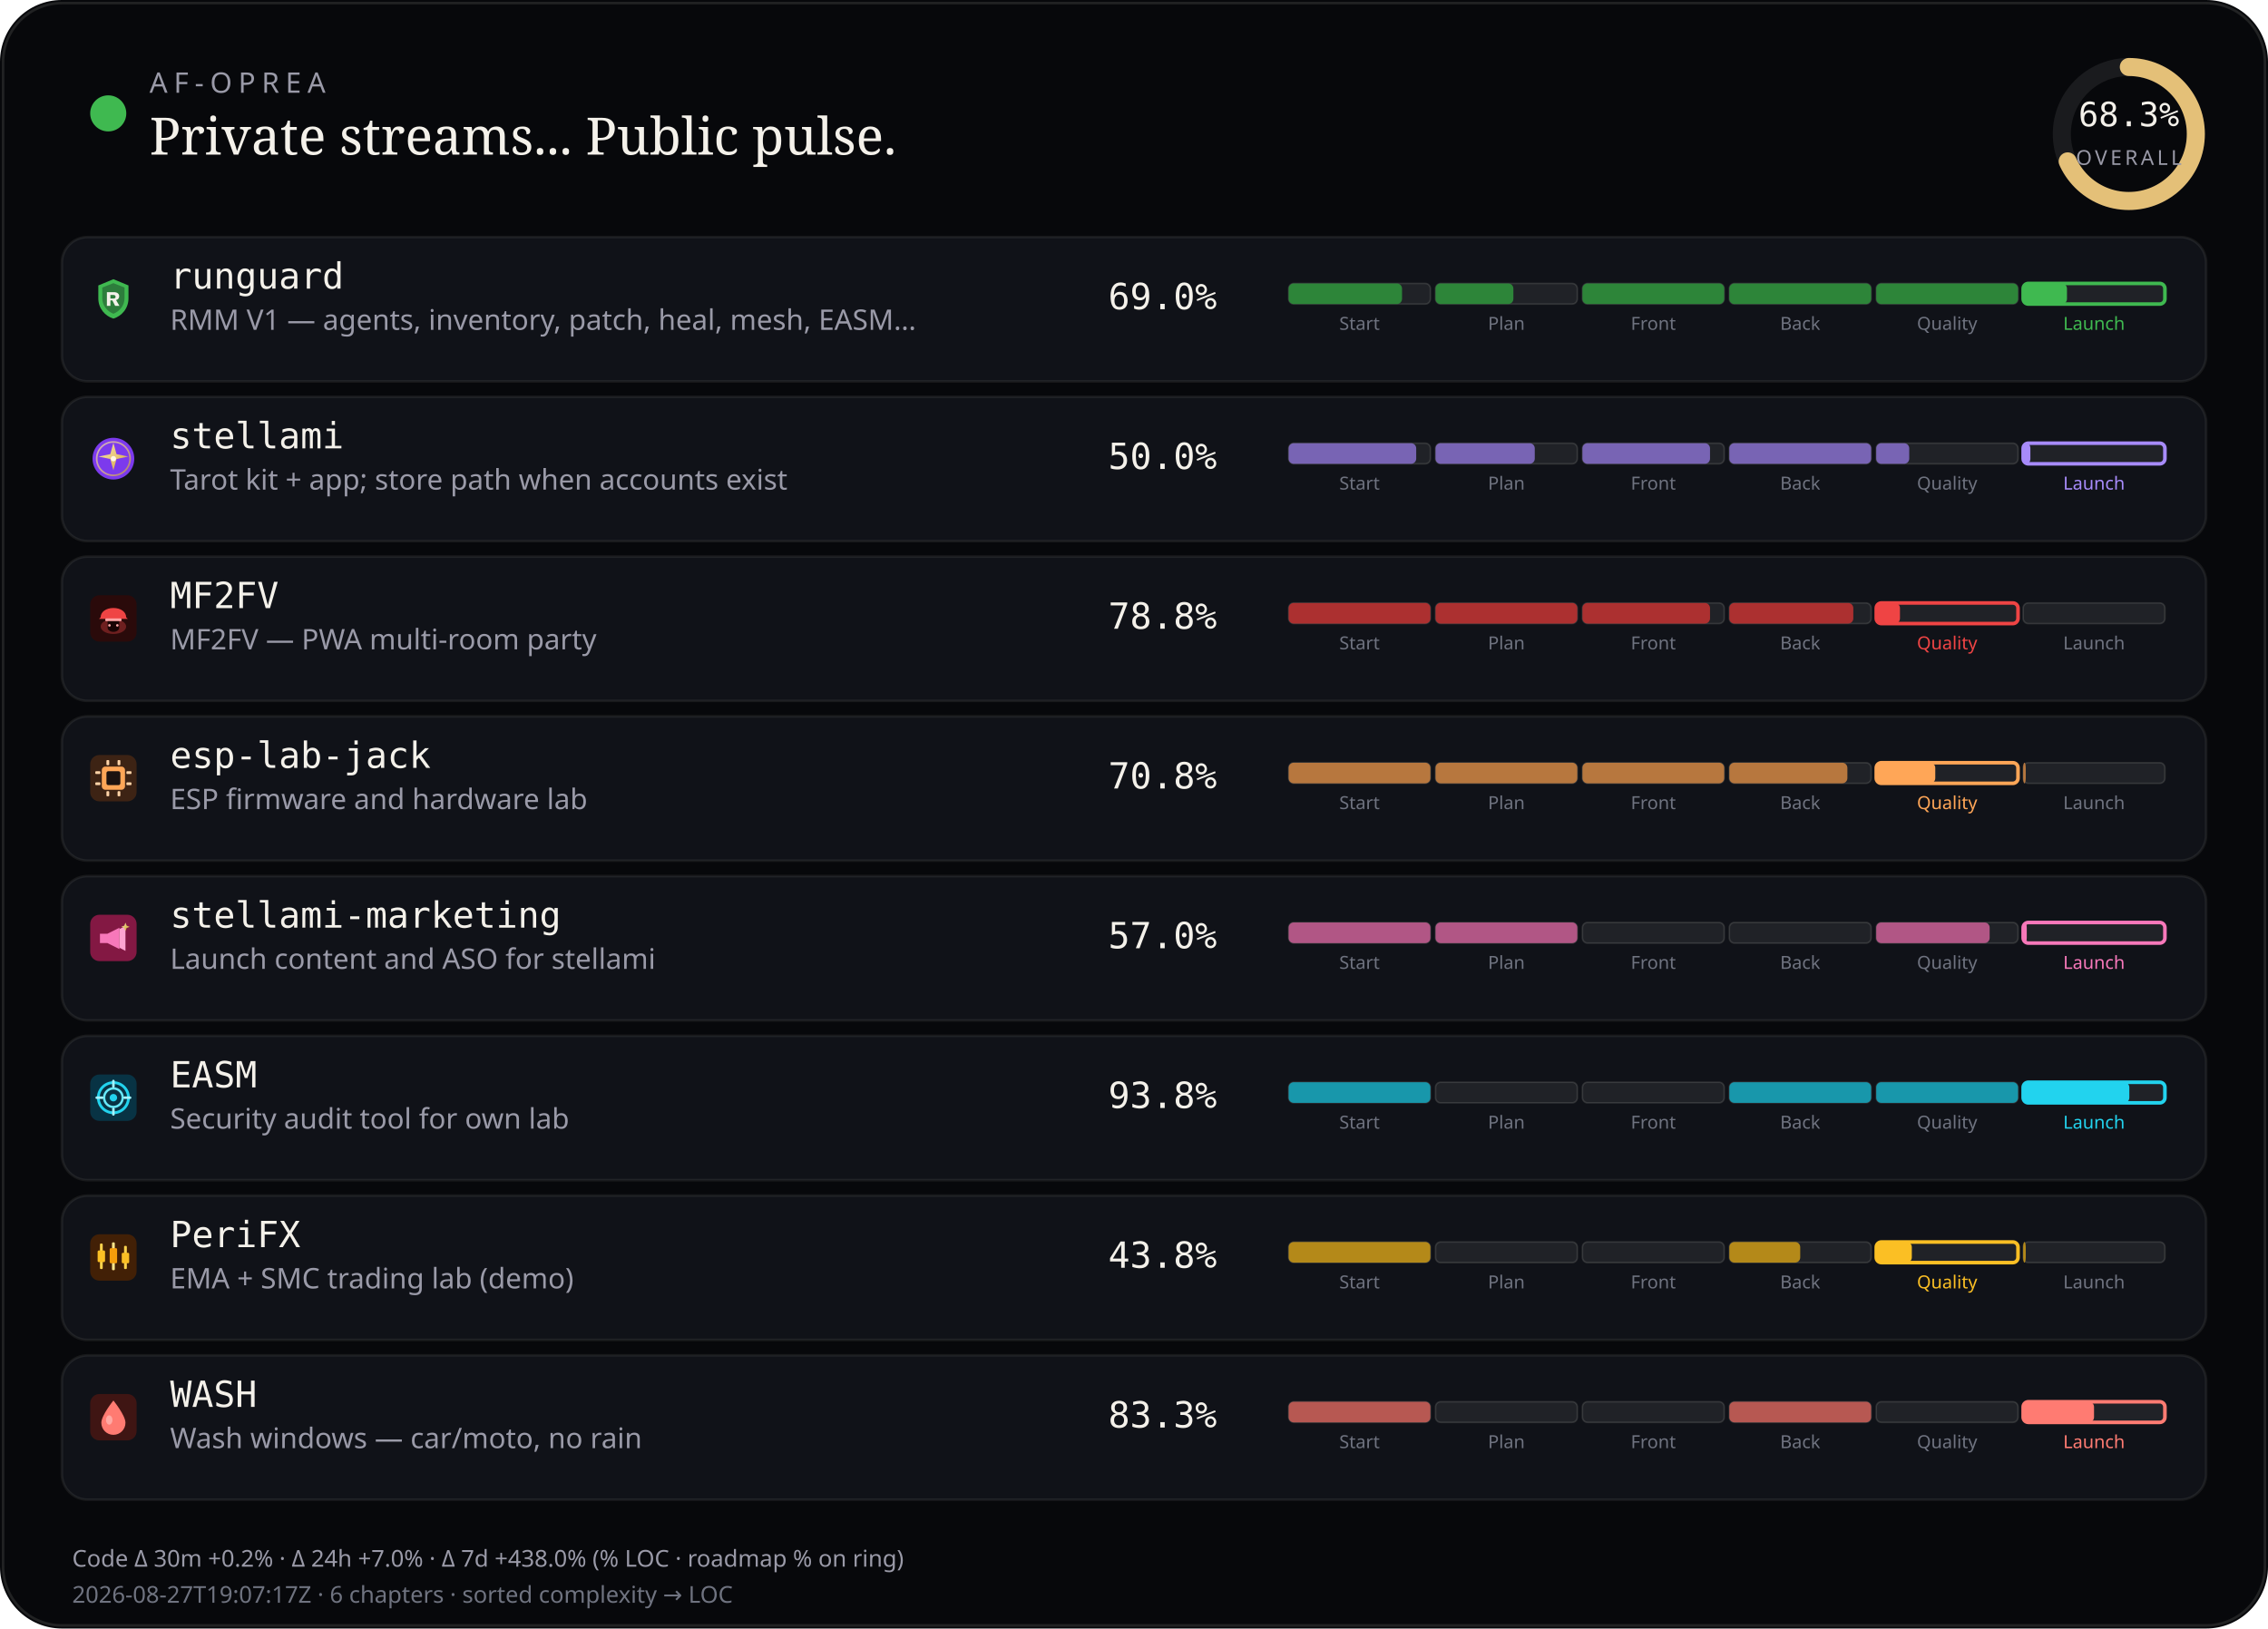
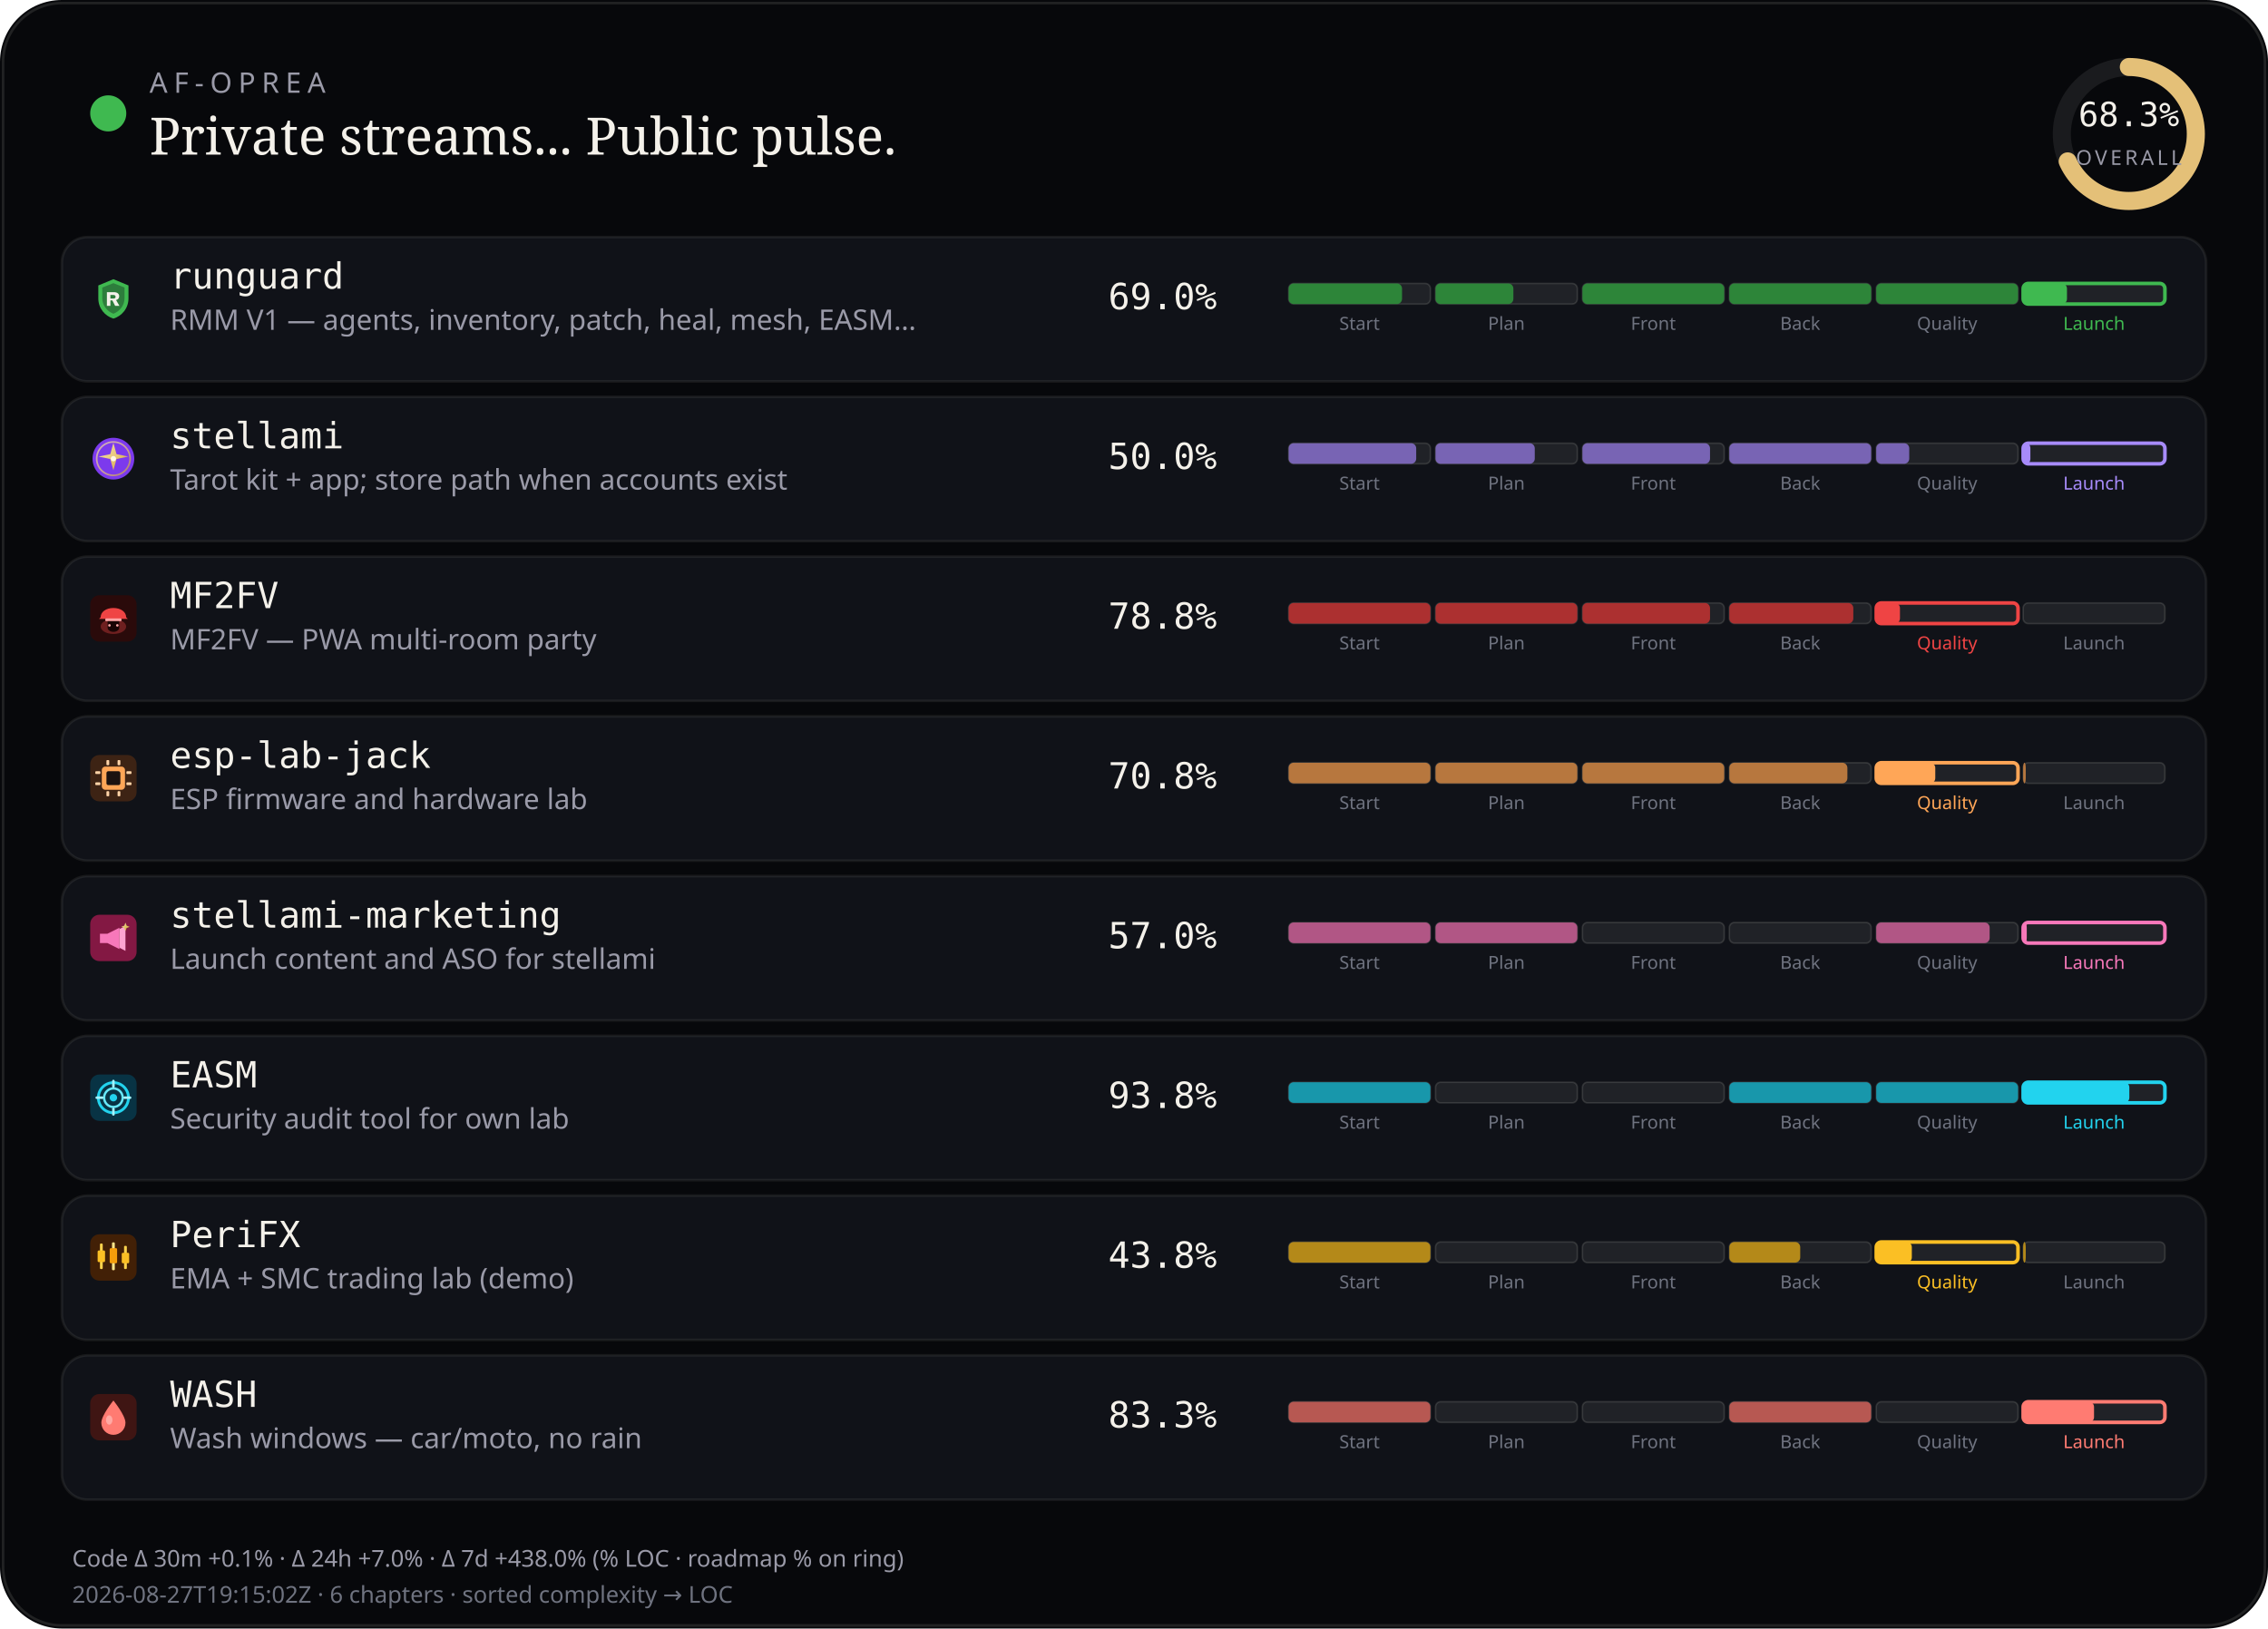
<svg xmlns="http://www.w3.org/2000/svg" viewBox="0 0 880 632" width="880" height="632" role="img" aria-label="AF-Oprea public work pulse">
  <rect width="880" height="632" rx="24" fill="#07080b" />
  <rect x="1.2" y="1.2" width="877.6" height="629.6" rx="22.8" fill="none" stroke="rgba(232,228,214,0.12)" />
  <circle cx="42" cy="44" r="7" fill="#3fb950" />
  <text x="58" y="36" fill="#9a9aa8" font-size="11" font-family="ui-sans-serif, system-ui, sans-serif" letter-spacing="2.4">AF-OPREA</text>
  <text x="58" y="60" fill="#f4f1ea" font-size="20" font-family="ui-serif, Georgia, serif">Private streams... Public pulse.</text>
  <g transform="translate(790,16)">
    <circle cx="36" cy="36" r="26" fill="none" stroke="rgba(255,255,255,0.08)" stroke-width="7" />
    <circle cx="36" cy="36" r="26" fill="none" stroke="#e4c078" stroke-width="7" stroke-linecap="round" stroke-dasharray="163.36" stroke-dashoffset="51.79" transform="rotate(-90 36 36)" />
    <text x="36" y="33" text-anchor="middle" fill="#f4f1ea" font-size="13" font-family="ui-monospace, monospace">68.3%</text>
    <text x="36" y="48" text-anchor="middle" fill="#9a9aa8" font-size="8" font-family="ui-sans-serif, system-ui, sans-serif" letter-spacing="1.2">OVERALL</text>
  </g>
  <rect x="24" y="92" width="832" height="56" rx="10" fill="#101218" stroke="rgba(232,228,214,0.08)" />
  <g id="stream_logo_runguard" class="stream_logo" data-stream="runguard" transform="translate(35.0,107.0) scale(0.9)" opacity="1.0">
    <path fill="#3fb950" d="M10 1.5 L16.5 4.2 V9.8 C16.5 14.1 13.6 17.4 10 18.5 C6.4 17.4 3.5 14.1 3.5 9.8 V4.2 Z" />
    <path fill="#0d1117" fill-opacity=".35" d="M10 3.2 L14.8 5.1 V9.7 C14.8 12.9 12.6 15.4 10 16.4 C7.4 15.4 5.2 12.9 5.2 9.7 V5.1 Z" />
    <path fill="#f4f1ea" d="M7.2 7.1h3.1c1.35 0 2.2.7 2.2 1.75 0 .85-.5 1.45-1.35 1.65L12.6 13h-1.85l-1.2-2.35H8.7V13H7.2V7.1zm1.5 1.2v1.55h1.35c.55 0 .9-.28.9-.75s-.35-.8-.9-.8H8.7z" />
  </g>
  <use class="stream_logo" data-stream="runguard" href="#stream_logo_runguard" x="35.0" y="107.0" width="18" height="18" opacity="0" />
  <text x="66" y="112" fill="#f4f1ea" font-size="14" font-family="ui-monospace, SFMono-Regular, monospace">runguard</text>
  <text x="66" y="128" fill="#9a9aa8" font-size="11" font-family="ui-sans-serif, system-ui, sans-serif">RMM V1 — agents, inventory, patch, heal, mesh, EASM…</text>
  <text x="430" y="120" fill="#f4f1ea" font-size="14" font-family="ui-monospace, SFMono-Regular, monospace">69.0%</text>
  <rect x="500.0" y="110.0" width="55.0" height="8.0" rx="2" fill="rgba(255,255,255,0.07)" stroke="rgba(232,228,214,0.14)" stroke-width="0.6" />
  <rect x="500.0" y="110.0" width="44.0" height="8.0" rx="2" fill="#2d8539" />
  <text x="527.5" y="128.0" text-anchor="middle" fill="#6f7380" font-size="7" font-family="ui-sans-serif, system-ui, sans-serif">Start</text>
  <rect x="557.0" y="110.0" width="55.0" height="8.0" rx="2" fill="rgba(255,255,255,0.07)" stroke="rgba(232,228,214,0.14)" stroke-width="0.6" />
  <rect x="557.0" y="110.0" width="30.2" height="8.0" rx="2" fill="#2d8539" />
  <text x="584.5" y="128.0" text-anchor="middle" fill="#6f7380" font-size="7" font-family="ui-sans-serif, system-ui, sans-serif">Plan</text>
  <rect x="614.0" y="110.0" width="55.0" height="8.0" rx="2" fill="rgba(255,255,255,0.07)" stroke="rgba(232,228,214,0.14)" stroke-width="0.6" />
  <rect x="614.0" y="110.0" width="55.0" height="8.0" rx="2" fill="#2d8539" />
  <text x="641.5" y="128.0" text-anchor="middle" fill="#6f7380" font-size="7" font-family="ui-sans-serif, system-ui, sans-serif">Front</text>
  <rect x="671.0" y="110.0" width="55.0" height="8.0" rx="2" fill="rgba(255,255,255,0.07)" stroke="rgba(232,228,214,0.14)" stroke-width="0.6" />
  <rect x="671.0" y="110.0" width="55.0" height="8.0" rx="2" fill="#2d8539" />
  <text x="698.5" y="128.0" text-anchor="middle" fill="#6f7380" font-size="7" font-family="ui-sans-serif, system-ui, sans-serif">Back</text>
  <rect x="728.0" y="110.0" width="55.0" height="8.0" rx="2" fill="rgba(255,255,255,0.07)" stroke="rgba(232,228,214,0.14)" stroke-width="0.6" />
  <rect x="728.0" y="110.0" width="55.0" height="8.0" rx="2" fill="#2d8539" />
  <text x="755.5" y="128.0" text-anchor="middle" fill="#6f7380" font-size="7" font-family="ui-sans-serif, system-ui, sans-serif">Quality</text>
  <rect x="785.0" y="110.0" width="55.0" height="8.0" rx="2" fill="rgba(255,255,255,0.07)" stroke="#3fb950" stroke-width="1.4" />
  <rect x="785.0" y="110.0" width="17.0" height="8.0" rx="2" fill="#3fb950" />
  <text x="812.5" y="128.0" text-anchor="middle" fill="#3fb950" font-size="7" font-family="ui-sans-serif, system-ui, sans-serif">Launch</text>
  <rect x="24" y="154" width="832" height="56" rx="10" fill="#101218" stroke="rgba(232,228,214,0.08)" />
  <g id="stream_logo_stellami" class="stream_logo" data-stream="stellami" transform="translate(35.0,169.0) scale(0.9)" opacity="1.0">
    <defs>
      <linearGradient id="stream_logo_stellami-stellami-gold" x1="0%" y1="0%" x2="100%" y2="100%">
        <stop offset="0%" stop-color="#f5e6a8" />
        <stop offset="55%" stop-color="#e8c57a" />
        <stop offset="100%" stop-color="#c9a227" />
      </linearGradient>
    </defs>
    <circle cx="10" cy="10" r="9" fill="#7c3aed" />
    <circle cx="10" cy="10" r="7.2" fill="none" stroke="url(#stream_logo_stellami-stellami-gold)" stroke-width="0.7" opacity=".7" />
    <path fill="url(#stream_logo_stellami-stellami-gold)" d="M10 3.2 L11.35 8.05 L16.4 9.1 L11.35 10.15 L10 15 L8.65 10.15 L3.6 9.1 L8.65 8.05 Z" />
    <circle cx="10" cy="10" r="1.15" fill="#fff8e8" />
  </g>
  <use class="stream_logo" data-stream="stellami" href="#stream_logo_stellami" x="35.0" y="169.0" width="18" height="18" opacity="0" />
  <text x="66" y="174" fill="#f4f1ea" font-size="14" font-family="ui-monospace, SFMono-Regular, monospace">stellami</text>
  <text x="66" y="190" fill="#9a9aa8" font-size="11" font-family="ui-sans-serif, system-ui, sans-serif">Tarot kit + app; store path when accounts exist</text>
  <text x="430" y="182" fill="#f4f1ea" font-size="14" font-family="ui-monospace, SFMono-Regular, monospace">50.0%</text>
  <rect x="500.0" y="172.0" width="55.0" height="8.0" rx="2" fill="rgba(255,255,255,0.07)" stroke="rgba(232,228,214,0.14)" stroke-width="0.6" />
  <rect x="500.0" y="172.0" width="49.5" height="8.0" rx="2" fill="#7864b4" />
  <text x="527.5" y="190.0" text-anchor="middle" fill="#6f7380" font-size="7" font-family="ui-sans-serif, system-ui, sans-serif">Start</text>
  <rect x="557.0" y="172.0" width="55.0" height="8.0" rx="2" fill="rgba(255,255,255,0.07)" stroke="rgba(232,228,214,0.14)" stroke-width="0.6" />
  <rect x="557.0" y="172.0" width="38.5" height="8.0" rx="2" fill="#7864b4" />
  <text x="584.5" y="190.0" text-anchor="middle" fill="#6f7380" font-size="7" font-family="ui-sans-serif, system-ui, sans-serif">Plan</text>
  <rect x="614.0" y="172.0" width="55.0" height="8.0" rx="2" fill="rgba(255,255,255,0.07)" stroke="rgba(232,228,214,0.14)" stroke-width="0.6" />
  <rect x="614.0" y="172.0" width="49.5" height="8.0" rx="2" fill="#7864b4" />
  <text x="641.5" y="190.0" text-anchor="middle" fill="#6f7380" font-size="7" font-family="ui-sans-serif, system-ui, sans-serif">Front</text>
  <rect x="671.0" y="172.0" width="55.0" height="8.0" rx="2" fill="rgba(255,255,255,0.07)" stroke="rgba(232,228,214,0.14)" stroke-width="0.6" />
  <rect x="671.0" y="172.0" width="55.0" height="8.0" rx="2" fill="#7864b4" />
  <text x="698.5" y="190.0" text-anchor="middle" fill="#6f7380" font-size="7" font-family="ui-sans-serif, system-ui, sans-serif">Back</text>
  <rect x="728.0" y="172.0" width="55.0" height="8.0" rx="2" fill="rgba(255,255,255,0.07)" stroke="rgba(232,228,214,0.14)" stroke-width="0.6" />
  <rect x="728.0" y="172.0" width="12.8" height="8.0" rx="2" fill="#7864b4" />
  <text x="755.5" y="190.0" text-anchor="middle" fill="#6f7380" font-size="7" font-family="ui-sans-serif, system-ui, sans-serif">Quality</text>
  <rect x="785.0" y="172.0" width="55.0" height="8.0" rx="2" fill="rgba(255,255,255,0.07)" stroke="#a78bfa" stroke-width="1.4" />
  <rect x="785.0" y="172.0" width="2.8" height="8.0" rx="2" fill="#a78bfa" />
  <text x="812.5" y="190.0" text-anchor="middle" fill="#a78bfa" font-size="7" font-family="ui-sans-serif, system-ui, sans-serif">Launch</text>
  <rect x="24" y="216" width="832" height="56" rx="10" fill="#101218" stroke="rgba(232,228,214,0.08)" />
  <g id="stream_logo_mf2fv" class="stream_logo" data-stream="mf2fv" transform="translate(35.0,231.0) scale(0.9)" opacity="1.0">
    <rect width="20" height="20" rx="4" fill="#2a0a0a" />
    <ellipse cx="10" cy="13.5" rx="5.5" ry="3.2" fill="#ef4444" opacity=".35" />
    <path fill="#ef4444" d="M4.5 9.5 C4.5 7.2 6.8 5.5 10 5.5 S15.5 7.2 15.5 9.5 L16.2 10.2 H3.8 Z" />
    <rect x="6.5" y="10" width="7" height="1.2" rx="0.4" fill="#fca5a5" />
    <path fill="#1a0505" d="M7.5 11.2 h5 v2.8 c0 1-1.1 1.8-2.5 1.8 s-2.5-.8-2.5-1.8 v-2.8z" />
    <circle cx="8.3" cy="13" r="0.55" fill="#fca5a5" />
    <circle cx="11.7" cy="13" r="0.55" fill="#fca5a5" />
  </g>
  <use class="stream_logo" data-stream="mf2fv" href="#stream_logo_mf2fv" x="35.0" y="231.0" width="18" height="18" opacity="0" />
  <text x="66" y="236" fill="#f4f1ea" font-size="14" font-family="ui-monospace, SFMono-Regular, monospace">MF2FV</text>
  <text x="66" y="252" fill="#9a9aa8" font-size="11" font-family="ui-sans-serif, system-ui, sans-serif">MF2FV — PWA multi-room party</text>
  <text x="430" y="244" fill="#f4f1ea" font-size="14" font-family="ui-monospace, SFMono-Regular, monospace">78.8%</text>
  <rect x="500.0" y="234.0" width="55.0" height="8.0" rx="2" fill="rgba(255,255,255,0.07)" stroke="rgba(232,228,214,0.14)" stroke-width="0.6" />
  <rect x="500.0" y="234.0" width="55.0" height="8.0" rx="2" fill="#ac3030" />
  <text x="527.5" y="252.0" text-anchor="middle" fill="#6f7380" font-size="7" font-family="ui-sans-serif, system-ui, sans-serif">Start</text>
  <rect x="557.0" y="234.0" width="55.0" height="8.0" rx="2" fill="rgba(255,255,255,0.07)" stroke="rgba(232,228,214,0.14)" stroke-width="0.6" />
  <rect x="557.0" y="234.0" width="55.0" height="8.0" rx="2" fill="#ac3030" />
  <text x="584.5" y="252.0" text-anchor="middle" fill="#6f7380" font-size="7" font-family="ui-sans-serif, system-ui, sans-serif">Plan</text>
  <rect x="614.0" y="234.0" width="55.0" height="8.0" rx="2" fill="rgba(255,255,255,0.07)" stroke="rgba(232,228,214,0.14)" stroke-width="0.6" />
  <rect x="614.0" y="234.0" width="49.5" height="8.0" rx="2" fill="#ac3030" />
  <text x="641.5" y="252.0" text-anchor="middle" fill="#6f7380" font-size="7" font-family="ui-sans-serif, system-ui, sans-serif">Front</text>
  <rect x="671.0" y="234.0" width="55.0" height="8.0" rx="2" fill="rgba(255,255,255,0.07)" stroke="rgba(232,228,214,0.14)" stroke-width="0.6" />
  <rect x="671.0" y="234.0" width="48.1" height="8.0" rx="2" fill="#ac3030" />
  <text x="698.5" y="252.0" text-anchor="middle" fill="#6f7380" font-size="7" font-family="ui-sans-serif, system-ui, sans-serif">Back</text>
  <rect x="728.0" y="234.0" width="55.0" height="8.0" rx="2" fill="rgba(255,255,255,0.07)" stroke="#ef4444" stroke-width="1.4" />
  <rect x="728.0" y="234.0" width="9.2" height="8.0" rx="2" fill="#ef4444" />
  <text x="755.5" y="252.0" text-anchor="middle" fill="#ef4444" font-size="7" font-family="ui-sans-serif, system-ui, sans-serif">Quality</text>
  <rect x="785.0" y="234.0" width="55.0" height="8.0" rx="2" fill="rgba(255,255,255,0.07)" stroke="rgba(232,228,214,0.14)" stroke-width="0.6" />
  <text x="812.5" y="252.0" text-anchor="middle" fill="#6f7380" font-size="7" font-family="ui-sans-serif, system-ui, sans-serif">Launch</text>
  <rect x="24" y="278" width="832" height="56" rx="10" fill="#101218" stroke="rgba(232,228,214,0.08)" />
  <g id="stream_logo_esp-lab-jack" class="stream_logo" data-stream="esp-lab-jack" transform="translate(35.0,293.0) scale(0.9)" opacity="1.0">
    <rect width="20" height="20" rx="4" fill="#3d2314" />
    <rect x="5" y="5" width="10" height="10" rx="1.5" fill="#ffa657" />
    <rect x="7" y="7" width="6" height="6" rx="0.8" fill="#1c1210" />
    <rect x="2.2" y="7" width="2.2" height="1.2" rx="0.3" fill="#ffd4a8" />
    <rect x="2.2" y="11.8" width="2.2" height="1.2" rx="0.3" fill="#ffd4a8" />
    <rect x="15.6" y="7" width="2.2" height="1.2" rx="0.3" fill="#ffd4a8" />
    <rect x="15.6" y="11.8" width="2.2" height="1.2" rx="0.3" fill="#ffd4a8" />
    <rect x="7" y="2.2" width="1.2" height="2.2" rx="0.3" fill="#ffd4a8" />
    <rect x="11.8" y="2.2" width="1.2" height="2.2" rx="0.3" fill="#ffd4a8" />
    <rect x="7" y="15.6" width="1.2" height="2.2" rx="0.3" fill="#ffd4a8" />
    <rect x="11.8" y="15.6" width="1.2" height="2.2" rx="0.3" fill="#ffd4a8" />
  </g>
  <use class="stream_logo" data-stream="esp-lab-jack" href="#stream_logo_esp-lab-jack" x="35.0" y="293.0" width="18" height="18" opacity="0" />
  <text x="66" y="298" fill="#f4f1ea" font-size="14" font-family="ui-monospace, SFMono-Regular, monospace">esp-lab-jack</text>
  <text x="66" y="314" fill="#9a9aa8" font-size="11" font-family="ui-sans-serif, system-ui, sans-serif">ESP firmware and hardware lab</text>
  <text x="430" y="306" fill="#f4f1ea" font-size="14" font-family="ui-monospace, SFMono-Regular, monospace">70.8%</text>
  <rect x="500.0" y="296.0" width="55.0" height="8.0" rx="2" fill="rgba(255,255,255,0.07)" stroke="rgba(232,228,214,0.14)" stroke-width="0.6" />
  <rect x="500.0" y="296.0" width="55.0" height="8.0" rx="2" fill="#b7773e" />
  <text x="527.5" y="314.0" text-anchor="middle" fill="#6f7380" font-size="7" font-family="ui-sans-serif, system-ui, sans-serif">Start</text>
  <rect x="557.0" y="296.0" width="55.0" height="8.0" rx="2" fill="rgba(255,255,255,0.07)" stroke="rgba(232,228,214,0.14)" stroke-width="0.6" />
  <rect x="557.0" y="296.0" width="55.0" height="8.0" rx="2" fill="#b7773e" />
  <text x="584.5" y="314.0" text-anchor="middle" fill="#6f7380" font-size="7" font-family="ui-sans-serif, system-ui, sans-serif">Plan</text>
  <rect x="614.0" y="296.0" width="55.0" height="8.0" rx="2" fill="rgba(255,255,255,0.07)" stroke="rgba(232,228,214,0.14)" stroke-width="0.6" />
  <rect x="614.0" y="296.0" width="55.0" height="8.0" rx="2" fill="#b7773e" />
  <text x="641.5" y="314.0" text-anchor="middle" fill="#6f7380" font-size="7" font-family="ui-sans-serif, system-ui, sans-serif">Front</text>
  <rect x="671.0" y="296.0" width="55.0" height="8.0" rx="2" fill="rgba(255,255,255,0.07)" stroke="rgba(232,228,214,0.14)" stroke-width="0.6" />
  <rect x="671.0" y="296.0" width="45.8" height="8.0" rx="2" fill="#b7773e" />
  <text x="698.5" y="314.0" text-anchor="middle" fill="#6f7380" font-size="7" font-family="ui-sans-serif, system-ui, sans-serif">Back</text>
  <rect x="728.0" y="296.0" width="55.0" height="8.0" rx="2" fill="rgba(255,255,255,0.07)" stroke="#ffa657" stroke-width="1.4" />
  <rect x="728.0" y="296.0" width="22.9" height="8.0" rx="2" fill="#ffa657" />
  <text x="755.5" y="314.0" text-anchor="middle" fill="#ffa657" font-size="7" font-family="ui-sans-serif, system-ui, sans-serif">Quality</text>
  <rect x="785.0" y="296.0" width="55.0" height="8.0" rx="2" fill="rgba(255,255,255,0.07)" stroke="rgba(232,228,214,0.14)" stroke-width="0.6" />
  <rect x="785.0" y="296.0" width="1.0" height="8.0" rx="2" fill="#b7773e" />
  <text x="812.5" y="314.0" text-anchor="middle" fill="#6f7380" font-size="7" font-family="ui-sans-serif, system-ui, sans-serif">Launch</text>
  <rect x="24" y="340" width="832" height="56" rx="10" fill="#101218" stroke="rgba(232,228,214,0.08)" />
  <g id="stream_logo_stellami-marketing" class="stream_logo" data-stream="stellami-marketing" transform="translate(35.0,355.0) scale(0.9)" opacity="1.0">
    <defs>
      <linearGradient id="stream_logo_stellami-marketing-smkt-gold" x1="0%" y1="0%" x2="100%" y2="100%">
        <stop offset="0%" stop-color="#f5e6a8" />
        <stop offset="100%" stop-color="#c9a227" />
      </linearGradient>
    </defs>
    <rect width="20" height="20" rx="4" fill="#831843" />
    <path fill="#f778ba" d="M4.2 8.2h3.2l5.2-2.6v9.2l-5.2-2.6H4.2z" />
    <path fill="#fda4d0" d="M12.6 6.2l2.6-1.4v10.8l-2.6-1.4z" />
    <path fill="url(#stream_logo_stellami-marketing-smkt-gold)" d="M15.2 3.4 L15.7 4.7 L17 5.2 L15.7 5.7 L15.2 7 L14.7 5.7 L13.4 5.2 L14.7 4.7 Z" />
  </g>
  <use class="stream_logo" data-stream="stellami-marketing" href="#stream_logo_stellami-marketing" x="35.0" y="355.0" width="18" height="18" opacity="0" />
  <text x="66" y="360" fill="#f4f1ea" font-size="14" font-family="ui-monospace, SFMono-Regular, monospace">stellami-marketing</text>
  <text x="66" y="376" fill="#9a9aa8" font-size="11" font-family="ui-sans-serif, system-ui, sans-serif">Launch content and ASO for stellami</text>
  <text x="430" y="368" fill="#f4f1ea" font-size="14" font-family="ui-monospace, SFMono-Regular, monospace">57.0%</text>
  <rect x="500.0" y="358.0" width="55.0" height="8.0" rx="2" fill="rgba(255,255,255,0.07)" stroke="rgba(232,228,214,0.14)" stroke-width="0.6" />
  <rect x="500.0" y="358.0" width="55.0" height="8.0" rx="2" fill="#b15685" />
  <text x="527.5" y="376.0" text-anchor="middle" fill="#6f7380" font-size="7" font-family="ui-sans-serif, system-ui, sans-serif">Start</text>
  <rect x="557.0" y="358.0" width="55.0" height="8.0" rx="2" fill="rgba(255,255,255,0.07)" stroke="rgba(232,228,214,0.14)" stroke-width="0.6" />
  <rect x="557.0" y="358.0" width="55.0" height="8.0" rx="2" fill="#b15685" />
  <text x="584.5" y="376.0" text-anchor="middle" fill="#6f7380" font-size="7" font-family="ui-sans-serif, system-ui, sans-serif">Plan</text>
  <rect x="614.0" y="358.0" width="55.0" height="8.0" rx="2" fill="rgba(255,255,255,0.07)" stroke="rgba(232,228,214,0.14)" stroke-width="0.6" />
  <text x="641.5" y="376.0" text-anchor="middle" fill="#6f7380" font-size="7" font-family="ui-sans-serif, system-ui, sans-serif">Front</text>
  <rect x="671.0" y="358.0" width="55.0" height="8.0" rx="2" fill="rgba(255,255,255,0.07)" stroke="rgba(232,228,214,0.14)" stroke-width="0.6" />
  <text x="698.5" y="376.0" text-anchor="middle" fill="#6f7380" font-size="7" font-family="ui-sans-serif, system-ui, sans-serif">Back</text>
  <rect x="728.0" y="358.0" width="55.0" height="8.0" rx="2" fill="rgba(255,255,255,0.07)" stroke="rgba(232,228,214,0.14)" stroke-width="0.6" />
  <rect x="728.0" y="358.0" width="44.0" height="8.0" rx="2" fill="#b15685" />
  <text x="755.5" y="376.0" text-anchor="middle" fill="#6f7380" font-size="7" font-family="ui-sans-serif, system-ui, sans-serif">Quality</text>
  <rect x="785.0" y="358.0" width="55.0" height="8.0" rx="2" fill="rgba(255,255,255,0.07)" stroke="#f778ba" stroke-width="1.4" />
  <rect x="785.0" y="358.0" width="1.4" height="8.0" rx="2" fill="#f778ba" />
  <text x="812.5" y="376.0" text-anchor="middle" fill="#f778ba" font-size="7" font-family="ui-sans-serif, system-ui, sans-serif">Launch</text>
  <rect x="24" y="402" width="832" height="56" rx="10" fill="#101218" stroke="rgba(232,228,214,0.08)" />
  <g id="stream_logo_easm" class="stream_logo" data-stream="easm" transform="translate(35.0,417.0) scale(0.9)" opacity="1.0">
    <rect width="20" height="20" rx="4" fill="#083344" />
    <circle cx="10" cy="10" r="6.5" fill="none" stroke="#22d3ee" stroke-width="1.2" />
    <circle cx="10" cy="10" r="4" fill="none" stroke="#67e8f9" stroke-width="1" />
    <circle cx="10" cy="10" r="1.6" fill="#22d3ee" />
    <path d="M10 2.8 V5.2 M10 14.8 V17.2 M2.8 10 H5.2 M14.8 10 H17.2" stroke="#a5f3fc" stroke-width="1.1" stroke-linecap="round" />
  </g>
  <use class="stream_logo" data-stream="easm" href="#stream_logo_easm" x="35.0" y="417.0" width="18" height="18" opacity="0" />
  <text x="66" y="422" fill="#f4f1ea" font-size="14" font-family="ui-monospace, SFMono-Regular, monospace">EASM</text>
  <text x="66" y="438" fill="#9a9aa8" font-size="11" font-family="ui-sans-serif, system-ui, sans-serif">Security audit tool for own lab</text>
  <text x="430" y="430" fill="#f4f1ea" font-size="14" font-family="ui-monospace, SFMono-Regular, monospace">93.8%</text>
  <rect x="500.0" y="420.0" width="55.0" height="8.0" rx="2" fill="rgba(255,255,255,0.07)" stroke="rgba(232,228,214,0.14)" stroke-width="0.6" />
  <rect x="500.0" y="420.0" width="55.0" height="8.0" rx="2" fill="#1897ab" />
  <text x="527.5" y="438.0" text-anchor="middle" fill="#6f7380" font-size="7" font-family="ui-sans-serif, system-ui, sans-serif">Start</text>
  <rect x="557.0" y="420.0" width="55.0" height="8.0" rx="2" fill="rgba(255,255,255,0.07)" stroke="rgba(232,228,214,0.14)" stroke-width="0.6" />
  <text x="584.5" y="438.0" text-anchor="middle" fill="#6f7380" font-size="7" font-family="ui-sans-serif, system-ui, sans-serif">Plan</text>
  <rect x="614.0" y="420.0" width="55.0" height="8.0" rx="2" fill="rgba(255,255,255,0.07)" stroke="rgba(232,228,214,0.14)" stroke-width="0.6" />
  <text x="641.5" y="438.0" text-anchor="middle" fill="#6f7380" font-size="7" font-family="ui-sans-serif, system-ui, sans-serif">Front</text>
  <rect x="671.0" y="420.0" width="55.0" height="8.0" rx="2" fill="rgba(255,255,255,0.07)" stroke="rgba(232,228,214,0.14)" stroke-width="0.6" />
  <rect x="671.0" y="420.0" width="55.0" height="8.0" rx="2" fill="#1897ab" />
  <text x="698.5" y="438.0" text-anchor="middle" fill="#6f7380" font-size="7" font-family="ui-sans-serif, system-ui, sans-serif">Back</text>
  <rect x="728.0" y="420.0" width="55.0" height="8.0" rx="2" fill="rgba(255,255,255,0.07)" stroke="rgba(232,228,214,0.14)" stroke-width="0.6" />
  <rect x="728.0" y="420.0" width="55.0" height="8.0" rx="2" fill="#1897ab" />
  <text x="755.5" y="438.0" text-anchor="middle" fill="#6f7380" font-size="7" font-family="ui-sans-serif, system-ui, sans-serif">Quality</text>
  <rect x="785.0" y="420.0" width="55.0" height="8.0" rx="2" fill="rgba(255,255,255,0.07)" stroke="#22d3ee" stroke-width="1.4" />
  <rect x="785.0" y="420.0" width="41.2" height="8.0" rx="2" fill="#22d3ee" />
  <text x="812.5" y="438.0" text-anchor="middle" fill="#22d3ee" font-size="7" font-family="ui-sans-serif, system-ui, sans-serif">Launch</text>
  <rect x="24" y="464" width="832" height="56" rx="10" fill="#101218" stroke="rgba(232,228,214,0.08)" />
  <g id="stream_logo_peri" class="stream_logo" data-stream="peri" transform="translate(35.0,479.0) scale(0.9)" opacity="1.0">
    <rect width="20" height="20" rx="4" fill="#422006" />
    <rect x="4.2" y="4" width="1.2" height="11" rx="0.4" fill="#fcd34d" />
    <rect x="3.2" y="7" width="3.2" height="5" rx="0.5" fill="#fbbf24" />
    <rect x="9.4" y="3.5" width="1.2" height="12" rx="0.4" fill="#fde68a" />
    <rect x="8.4" y="6" width="3.2" height="6.5" rx="0.5" fill="#f59e0b" />
    <rect x="14.6" y="5" width="1.2" height="10" rx="0.4" fill="#fcd34d" />
    <rect x="13.6" y="8" width="3.2" height="4.5" rx="0.5" fill="#fbbf24" />
  </g>
  <use class="stream_logo" data-stream="peri" href="#stream_logo_peri" x="35.0" y="479.0" width="18" height="18" opacity="0" />
  <text x="66" y="484" fill="#f4f1ea" font-size="14" font-family="ui-monospace, SFMono-Regular, monospace">PeriFX</text>
  <text x="66" y="500" fill="#9a9aa8" font-size="11" font-family="ui-sans-serif, system-ui, sans-serif">EMA + SMC trading lab (demo)</text>
  <text x="430" y="492" fill="#f4f1ea" font-size="14" font-family="ui-monospace, SFMono-Regular, monospace">43.8%</text>
  <rect x="500.0" y="482.0" width="55.0" height="8.0" rx="2" fill="rgba(255,255,255,0.07)" stroke="rgba(232,228,214,0.14)" stroke-width="0.6" />
  <rect x="500.0" y="482.0" width="55.0" height="8.0" rx="2" fill="#b48919" />
  <text x="527.5" y="500.0" text-anchor="middle" fill="#6f7380" font-size="7" font-family="ui-sans-serif, system-ui, sans-serif">Start</text>
  <rect x="557.0" y="482.0" width="55.0" height="8.0" rx="2" fill="rgba(255,255,255,0.07)" stroke="rgba(232,228,214,0.14)" stroke-width="0.6" />
  <text x="584.5" y="500.0" text-anchor="middle" fill="#6f7380" font-size="7" font-family="ui-sans-serif, system-ui, sans-serif">Plan</text>
  <rect x="614.0" y="482.0" width="55.0" height="8.0" rx="2" fill="rgba(255,255,255,0.07)" stroke="rgba(232,228,214,0.14)" stroke-width="0.6" />
  <text x="641.5" y="500.0" text-anchor="middle" fill="#6f7380" font-size="7" font-family="ui-sans-serif, system-ui, sans-serif">Front</text>
  <rect x="671.0" y="482.0" width="55.0" height="8.0" rx="2" fill="rgba(255,255,255,0.07)" stroke="rgba(232,228,214,0.14)" stroke-width="0.6" />
  <rect x="671.0" y="482.0" width="27.5" height="8.0" rx="2" fill="#b48919" />
  <text x="698.5" y="500.0" text-anchor="middle" fill="#6f7380" font-size="7" font-family="ui-sans-serif, system-ui, sans-serif">Back</text>
  <rect x="728.0" y="482.0" width="55.0" height="8.0" rx="2" fill="rgba(255,255,255,0.07)" stroke="#fbbf24" stroke-width="1.4" />
  <rect x="728.0" y="482.0" width="13.8" height="8.0" rx="2" fill="#fbbf24" />
  <text x="755.5" y="500.0" text-anchor="middle" fill="#fbbf24" font-size="7" font-family="ui-sans-serif, system-ui, sans-serif">Quality</text>
  <rect x="785.0" y="482.0" width="55.0" height="8.0" rx="2" fill="rgba(255,255,255,0.07)" stroke="rgba(232,228,214,0.14)" stroke-width="0.6" />
  <rect x="785.0" y="482.0" width="1.0" height="8.0" rx="2" fill="#b48919" />
  <text x="812.5" y="500.0" text-anchor="middle" fill="#6f7380" font-size="7" font-family="ui-sans-serif, system-ui, sans-serif">Launch</text>
  <rect x="24" y="526" width="832" height="56" rx="10" fill="#101218" stroke="rgba(232,228,214,0.08)" />
  <g id="stream_logo_wash" class="stream_logo" data-stream="wash" transform="translate(35.0,541.0) scale(0.9)" opacity="1.0">
    <rect width="20" height="20" rx="4" fill="#3f1513" />
    <path fill="#ff7b72" d="M10 2.8 C10 2.8 15.2 9.2 15.2 12.4 A5.2 5.2 0 0 1 4.8 12.4 C4.8 9.2 10 2.8 10 2.8 Z" />
    <ellipse cx="8.2" cy="11.2" rx="1.4" ry="2" fill="#ffd0cc" opacity=".55" />
  </g>
  <use class="stream_logo" data-stream="wash" href="#stream_logo_wash" x="35.0" y="541.0" width="18" height="18" opacity="0" />
  <text x="66" y="546" fill="#f4f1ea" font-size="14" font-family="ui-monospace, SFMono-Regular, monospace">WASH</text>
  <text x="66" y="562" fill="#9a9aa8" font-size="11" font-family="ui-sans-serif, system-ui, sans-serif">Wash windows — car/moto, no rain</text>
  <text x="430" y="554" fill="#f4f1ea" font-size="14" font-family="ui-monospace, SFMono-Regular, monospace">83.3%</text>
  <rect x="500.0" y="544.0" width="55.0" height="8.0" rx="2" fill="rgba(255,255,255,0.07)" stroke="rgba(232,228,214,0.14)" stroke-width="0.6" />
  <rect x="500.0" y="544.0" width="55.0" height="8.0" rx="2" fill="#b75852" />
  <text x="527.5" y="562.0" text-anchor="middle" fill="#6f7380" font-size="7" font-family="ui-sans-serif, system-ui, sans-serif">Start</text>
  <rect x="557.0" y="544.0" width="55.0" height="8.0" rx="2" fill="rgba(255,255,255,0.07)" stroke="rgba(232,228,214,0.14)" stroke-width="0.6" />
  <text x="584.5" y="562.0" text-anchor="middle" fill="#6f7380" font-size="7" font-family="ui-sans-serif, system-ui, sans-serif">Plan</text>
  <rect x="614.0" y="544.0" width="55.0" height="8.0" rx="2" fill="rgba(255,255,255,0.07)" stroke="rgba(232,228,214,0.14)" stroke-width="0.6" />
  <text x="641.5" y="562.0" text-anchor="middle" fill="#6f7380" font-size="7" font-family="ui-sans-serif, system-ui, sans-serif">Front</text>
  <rect x="671.0" y="544.0" width="55.0" height="8.0" rx="2" fill="rgba(255,255,255,0.07)" stroke="rgba(232,228,214,0.14)" stroke-width="0.6" />
  <rect x="671.0" y="544.0" width="55.0" height="8.0" rx="2" fill="#b75852" />
  <text x="698.5" y="562.0" text-anchor="middle" fill="#6f7380" font-size="7" font-family="ui-sans-serif, system-ui, sans-serif">Back</text>
  <rect x="728.0" y="544.0" width="55.0" height="8.0" rx="2" fill="rgba(255,255,255,0.07)" stroke="rgba(232,228,214,0.14)" stroke-width="0.6" />
  <text x="755.5" y="562.0" text-anchor="middle" fill="#6f7380" font-size="7" font-family="ui-sans-serif, system-ui, sans-serif">Quality</text>
  <rect x="785.0" y="544.0" width="55.0" height="8.0" rx="2" fill="rgba(255,255,255,0.07)" stroke="#ff7b72" stroke-width="1.4" />
  <rect x="785.0" y="544.0" width="27.5" height="8.0" rx="2" fill="#ff7b72" />
  <text x="812.5" y="562.0" text-anchor="middle" fill="#ff7b72" font-size="7" font-family="ui-sans-serif, system-ui, sans-serif">Launch</text>
-   <text x="28" y="608" fill="#9a9aa8" font-size="9" font-family="ui-sans-serif, system-ui, sans-serif">Code Δ 30m +0.2% · Δ 24h +7.0% · Δ 7d +438.0% (% LOC · roadmap % on ring)</text>
-   <text x="28" y="622" fill="#6f7380" font-size="9" font-family="ui-sans-serif, system-ui, sans-serif">2026-08-27T19:07:17Z · 6 chapters · sorted complexity → LOC</text>
+   <text x="28" y="608" fill="#9a9aa8" font-size="9" font-family="ui-sans-serif, system-ui, sans-serif">Code Δ 30m +0.1% · Δ 24h +7.0% · Δ 7d +438.0% (% LOC · roadmap % on ring)</text>
+   <text x="28" y="622" fill="#6f7380" font-size="9" font-family="ui-sans-serif, system-ui, sans-serif">2026-08-27T19:15:02Z · 6 chapters · sorted complexity → LOC</text>
</svg>
